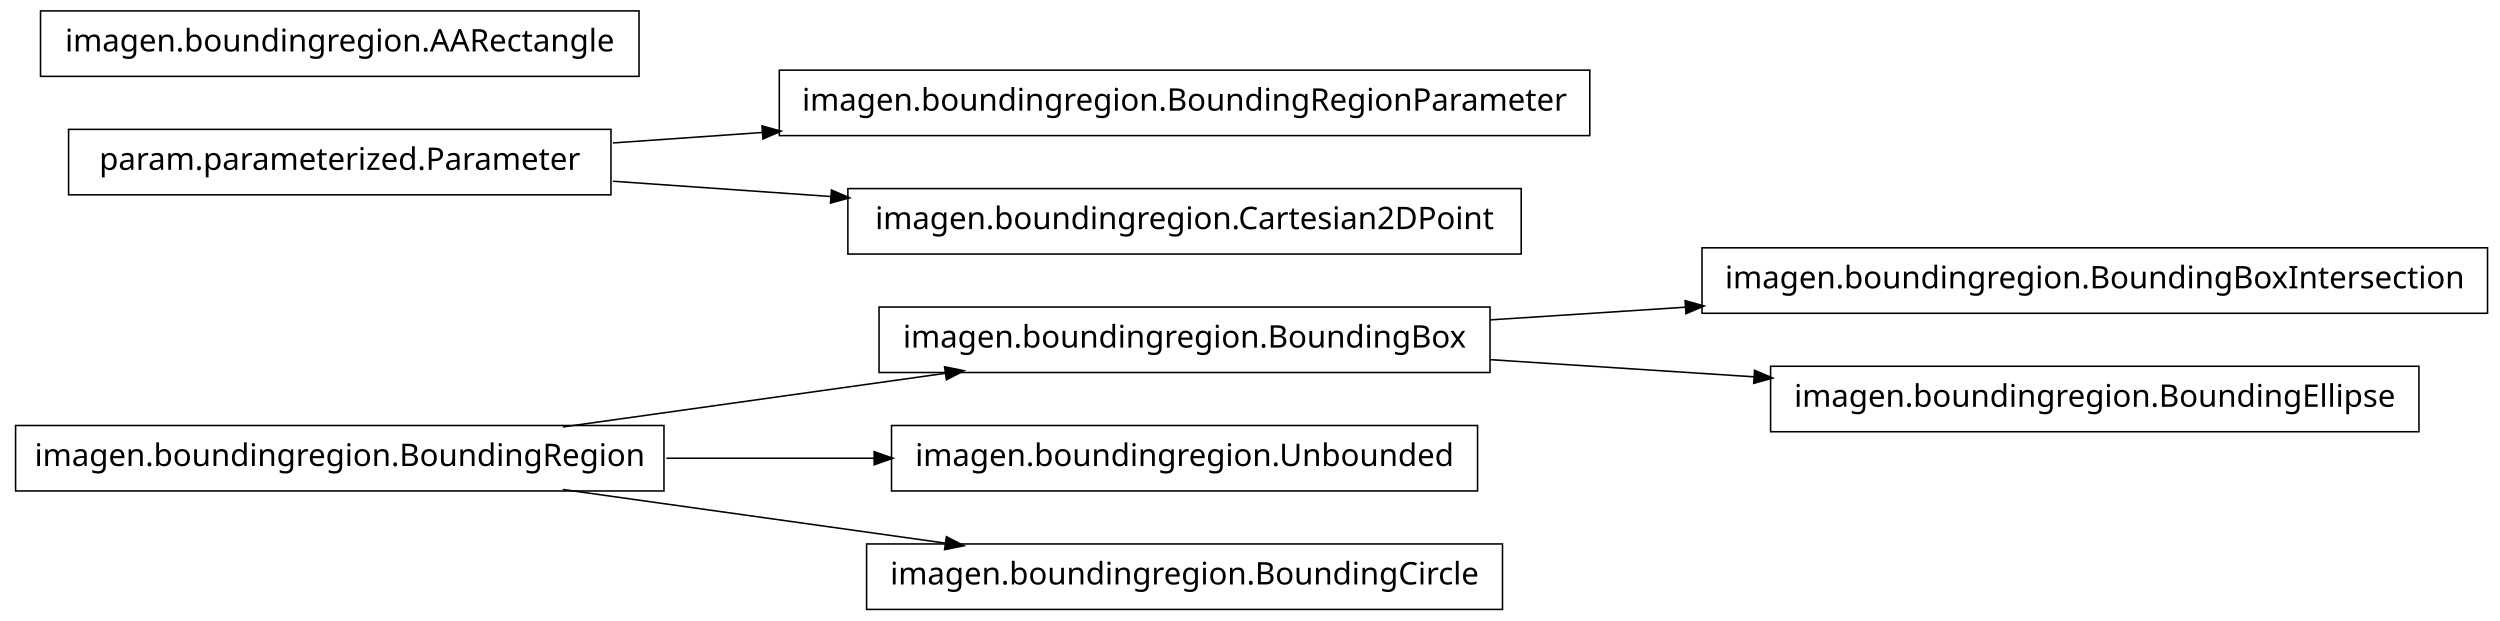
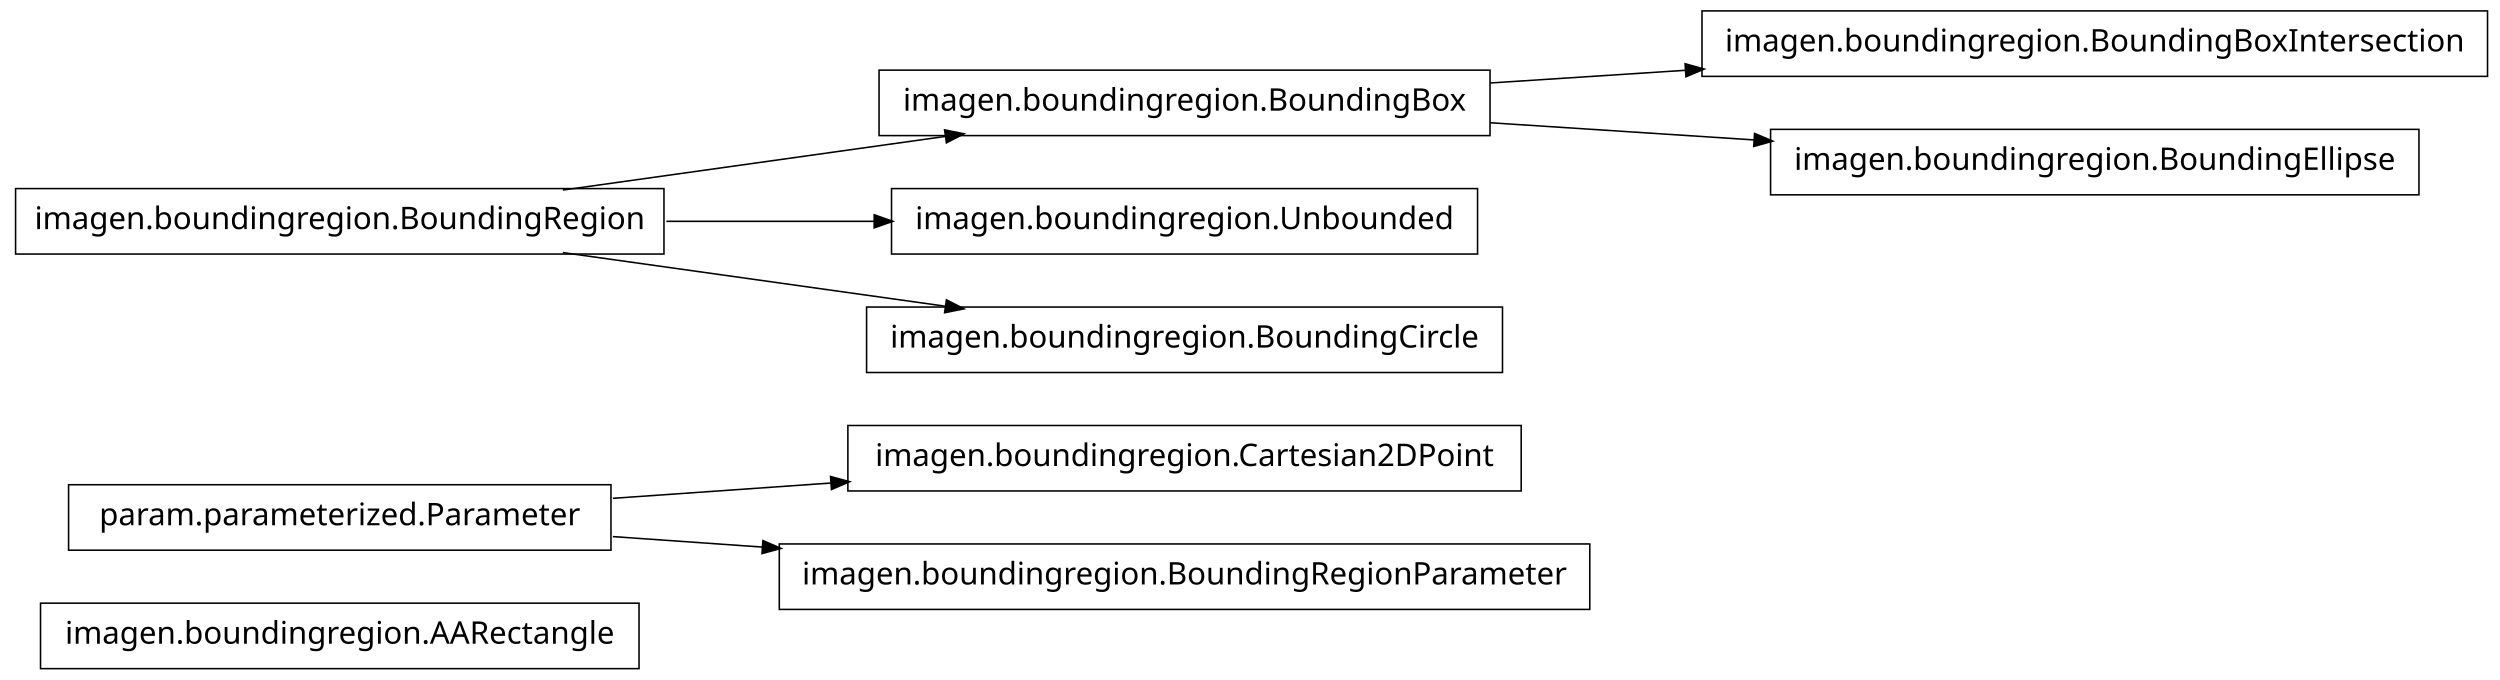
- <svg xmlns="http://www.w3.org/2000/svg" width="802pt" height="199pt" viewBox="0.00 0.00 802.00 199.00">
-   <g id="graph1" class="graph" transform="scale(1 1) rotate(0) translate(4 195)">
-     <polygon fill="white" stroke="white" points="-4,5 -4,-195 799,-195 799,5 -4,5" />
+ <svg xmlns="http://www.w3.org/2000/svg" width="802pt" height="218pt" viewBox="0.00 0.00 802.00 218.00">
+   <g id="graph1" class="graph" transform="scale(1 1) rotate(0) translate(4 214)">
+     <polygon fill="white" stroke="white" points="-4,5 -4,-214 799,-214 799,5 -4,5" />
    <g id="node1" class="node">
-       <polygon fill="none" stroke="black" stroke-width="0.5" points="209,-58.5 1,-58.5 1,-37.5 209,-37.5 209,-58.5" />
-       <text text-anchor="middle" x="105" y="-45.5" font-family="Vera" font-size="10.00">imagen.boundingregion.BoundingRegion</text>
+       <polygon fill="none" stroke="black" stroke-width="0.5" points="201,-20.5 9,-20.5 9,0.5 201,0.5 201,-20.5" />
+       <text text-anchor="middle" x="105" y="-7.5" font-family="Vera" font-size="10.00">imagen.boundingregion.AARectangle</text>
+     </g>
+     <g id="node2" class="node">
+       <polygon fill="none" stroke="black" stroke-width="0.5" points="484,-77.5 268,-77.5 268,-56.5 484,-56.5 484,-77.5" />
+       <text text-anchor="middle" x="376" y="-64.5" font-family="Vera" font-size="10.00">imagen.boundingregion.Cartesian2DPoint</text>
    </g>
    <g id="node3" class="node">
-       <polygon fill="none" stroke="black" stroke-width="0.5" points="474,-96.5 278,-96.5 278,-75.5 474,-75.5 474,-96.5" />
-       <text text-anchor="middle" x="376" y="-83.5" font-family="Vera" font-size="10.00">imagen.boundingregion.BoundingBox</text>
+       <polygon fill="none" stroke="black" stroke-width="0.5" points="192,-58.5 18,-58.5 18,-37.5 192,-37.5 192,-58.5" />
+       <text text-anchor="middle" x="105" y="-45.5" font-family="Vera" font-size="10.00">param.parameterized.Parameter</text>
+     </g>
+     <g id="edge2" class="edge">
+       <path fill="none" stroke="black" stroke-width="0.5" d="M192.612,-54.142C214.989,-55.711 239.367,-57.421 262.826,-59.065" />
+       <polygon fill="black" stroke="black" points="262.707,-60.811 267.817,-59.415 262.952,-57.32 262.707,-60.811" />
+     </g>
+     <g id="node15" class="node">
+       <polygon fill="none" stroke="black" stroke-width="0.5" points="506,-39.5 246,-39.5 246,-18.5 506,-18.5 506,-39.5" />
+       <text text-anchor="middle" x="376" y="-26.5" font-family="Vera" font-size="10.00">imagen.boundingregion.BoundingRegionParameter</text>
+     </g>
+     <g id="edge12" class="edge">
+       <path fill="none" stroke="black" stroke-width="0.5" d="M192.612,-41.858C208.028,-40.777 224.392,-39.629 240.752,-38.482" />
+       <polygon fill="black" stroke="black" points="240.963,-40.222 245.828,-38.126 240.718,-36.73 240.963,-40.222" />
+     </g>
+     <g id="node5" class="node">
+       <polygon fill="none" stroke="black" stroke-width="0.5" points="794,-210.5 542,-210.5 542,-189.5 794,-189.5 794,-210.5" />
+       <text text-anchor="middle" x="668" y="-197.5" font-family="Vera" font-size="10.00">imagen.boundingregion.BoundingBoxIntersection</text>
+     </g>
+     <g id="node6" class="node">
+       <polygon fill="none" stroke="black" stroke-width="0.5" points="474,-191.5 278,-191.5 278,-170.5 474,-170.5 474,-191.5" />
+       <text text-anchor="middle" x="376" y="-178.5" font-family="Vera" font-size="10.00">imagen.boundingregion.BoundingBox</text>
+     </g>
+     <g id="edge4" class="edge">
+       <path fill="none" stroke="black" stroke-width="0.5" d="M474.044,-187.38C494.214,-188.692 515.758,-190.094 536.882,-191.468" />
+       <polygon fill="black" stroke="black" points="536.85,-193.22 541.953,-191.798 537.078,-189.727 536.85,-193.22" />
+     </g>
+     <g id="node9" class="node">
+       <polygon fill="none" stroke="black" stroke-width="0.5" points="772,-172.5 564,-172.5 564,-151.5 772,-151.5 772,-172.5" />
+       <text text-anchor="middle" x="668" y="-159.5" font-family="Vera" font-size="10.00">imagen.boundingregion.BoundingEllipse</text>
    </g>
    <g id="edge6" class="edge">
-       <path fill="none" stroke="black" stroke-width="0.5" d="M176.557,-58.034C214.376,-63.337 260.819,-69.849 299.369,-75.255" />
-       <polygon fill="black" stroke="black" points="299.318,-77.015 304.513,-75.976 299.804,-73.549 299.318,-77.015" />
+       <path fill="none" stroke="black" stroke-width="0.5" d="M474.044,-174.62C501.262,-172.849 530.98,-170.916 558.793,-169.106" />
+       <polygon fill="black" stroke="black" points="559.088,-170.841 563.964,-168.769 558.86,-167.348 559.088,-170.841" />
    </g>
-     <g id="node5" class="node">
-       <polygon fill="none" stroke="black" stroke-width="0.5" points="470,-58.5 282,-58.5 282,-37.5 470,-37.5 470,-58.5" />
-       <text text-anchor="middle" x="376" y="-45.5" font-family="Vera" font-size="10.00">imagen.boundingregion.Unbounded</text>
-     </g>
-     <g id="edge4" class="edge">
-       <path fill="none" stroke="black" stroke-width="0.5" d="M209.776,-48C231.7,-48 254.757,-48 276.484,-48" />
-       <polygon fill="black" stroke="black" points="276.682,-49.75 281.682,-48 276.682,-46.25 276.682,-49.75" />
-     </g>
-     <g id="node16" class="node">
-       <polygon fill="none" stroke="black" stroke-width="0.5" points="478,-20.5 274,-20.5 274,0.5 478,0.5 478,-20.5" />
-       <text text-anchor="middle" x="376" y="-7.5" font-family="Vera" font-size="10.00">imagen.boundingregion.BoundingCircle</text>
+     <g id="node8" class="node">
+       <polygon fill="none" stroke="black" stroke-width="0.5" points="209,-153.5 1,-153.5 1,-132.5 209,-132.5 209,-153.5" />
+       <text text-anchor="middle" x="105" y="-140.5" font-family="Vera" font-size="10.00">imagen.boundingregion.BoundingRegion</text>
    </g>
    <g id="edge14" class="edge">
-       <path fill="none" stroke="black" stroke-width="0.5" d="M176.557,-37.966C214.376,-32.663 260.819,-26.151 299.369,-20.745" />
-       <polygon fill="black" stroke="black" points="299.804,-22.451 304.513,-20.024 299.318,-18.985 299.804,-22.451" />
+       <path fill="none" stroke="black" stroke-width="0.5" d="M176.557,-153.034C214.376,-158.337 260.819,-164.849 299.369,-170.255" />
+       <polygon fill="black" stroke="black" points="299.318,-172.015 304.513,-170.976 299.804,-168.549 299.318,-172.015" />
    </g>
-     <g id="node2" class="node">
-       <polygon fill="none" stroke="black" stroke-width="0.5" points="794,-115.5 542,-115.5 542,-94.5 794,-94.5 794,-115.5" />
-       <text text-anchor="middle" x="668" y="-102.5" font-family="Vera" font-size="10.00">imagen.boundingregion.BoundingBoxIntersection</text>
+     <g id="node11" class="node">
+       <polygon fill="none" stroke="black" stroke-width="0.5" points="470,-153.5 282,-153.5 282,-132.5 470,-132.5 470,-153.5" />
+       <text text-anchor="middle" x="376" y="-140.5" font-family="Vera" font-size="10.00">imagen.boundingregion.Unbounded</text>
    </g>
-     <g id="edge2" class="edge">
-       <path fill="none" stroke="black" stroke-width="0.5" d="M474.044,-92.38C494.214,-93.692 515.758,-95.094 536.882,-96.468" />
-       <polygon fill="black" stroke="black" points="536.85,-98.22 541.953,-96.798 537.078,-94.727 536.85,-98.22" />
+     <g id="edge8" class="edge">
+       <path fill="none" stroke="black" stroke-width="0.5" d="M209.776,-143C231.7,-143 254.757,-143 276.484,-143" />
+       <polygon fill="black" stroke="black" points="276.682,-144.75 281.682,-143 276.682,-141.25 276.682,-144.75" />
    </g>
    <g id="node13" class="node">
-       <polygon fill="none" stroke="black" stroke-width="0.5" points="772,-77.5 564,-77.5 564,-56.5 772,-56.5 772,-77.5" />
-       <text text-anchor="middle" x="668" y="-64.5" font-family="Vera" font-size="10.00">imagen.boundingregion.BoundingEllipse</text>
-     </g>
-     <g id="edge12" class="edge">
-       <path fill="none" stroke="black" stroke-width="0.5" d="M474.044,-79.62C501.262,-77.849 530.98,-75.916 558.793,-74.106" />
-       <polygon fill="black" stroke="black" points="559.088,-75.841 563.964,-73.769 558.86,-72.348 559.088,-75.841" />
-     </g>
-     <g id="node8" class="node">
-       <polygon fill="none" stroke="black" stroke-width="0.5" points="506,-172.5 246,-172.5 246,-151.5 506,-151.5 506,-172.5" />
-       <text text-anchor="middle" x="376" y="-159.5" font-family="Vera" font-size="10.00">imagen.boundingregion.BoundingRegionParameter</text>
-     </g>
-     <g id="node9" class="node">
-       <polygon fill="none" stroke="black" stroke-width="0.5" points="192,-153.5 18,-153.5 18,-132.5 192,-132.5 192,-153.5" />
-       <text text-anchor="middle" x="105" y="-140.5" font-family="Vera" font-size="10.00">param.parameterized.Parameter</text>
-     </g>
-     <g id="edge8" class="edge">
-       <path fill="none" stroke="black" stroke-width="0.5" d="M192.612,-149.143C208.028,-150.223 224.392,-151.371 240.752,-152.518" />
-       <polygon fill="black" stroke="black" points="240.718,-154.27 245.828,-152.874 240.963,-150.778 240.718,-154.27" />
-     </g>
-     <g id="node11" class="node">
-       <polygon fill="none" stroke="black" stroke-width="0.5" points="484,-134.5 268,-134.5 268,-113.5 484,-113.5 484,-134.5" />
-       <text text-anchor="middle" x="376" y="-121.5" font-family="Vera" font-size="10.00">imagen.boundingregion.Cartesian2DPoint</text>
+       <polygon fill="none" stroke="black" stroke-width="0.5" points="478,-115.5 274,-115.5 274,-94.5 478,-94.5 478,-115.5" />
+       <text text-anchor="middle" x="376" y="-102.5" font-family="Vera" font-size="10.00">imagen.boundingregion.BoundingCircle</text>
    </g>
    <g id="edge10" class="edge">
-       <path fill="none" stroke="black" stroke-width="0.5" d="M192.612,-136.857C214.989,-135.289 239.367,-133.579 262.826,-131.935" />
-       <polygon fill="black" stroke="black" points="262.952,-133.68 267.817,-131.585 262.707,-130.189 262.952,-133.68" />
-     </g>
-     <g id="node15" class="node">
-       <polygon fill="none" stroke="black" stroke-width="0.5" points="201,-191.5 9,-191.5 9,-170.5 201,-170.5 201,-191.5" />
-       <text text-anchor="middle" x="105" y="-178.5" font-family="Vera" font-size="10.00">imagen.boundingregion.AARectangle</text>
+       <path fill="none" stroke="black" stroke-width="0.5" d="M176.557,-132.966C214.376,-127.663 260.819,-121.151 299.369,-115.745" />
+       <polygon fill="black" stroke="black" points="299.804,-117.451 304.513,-115.024 299.318,-113.985 299.804,-117.451" />
    </g>
  </g>
</svg>
